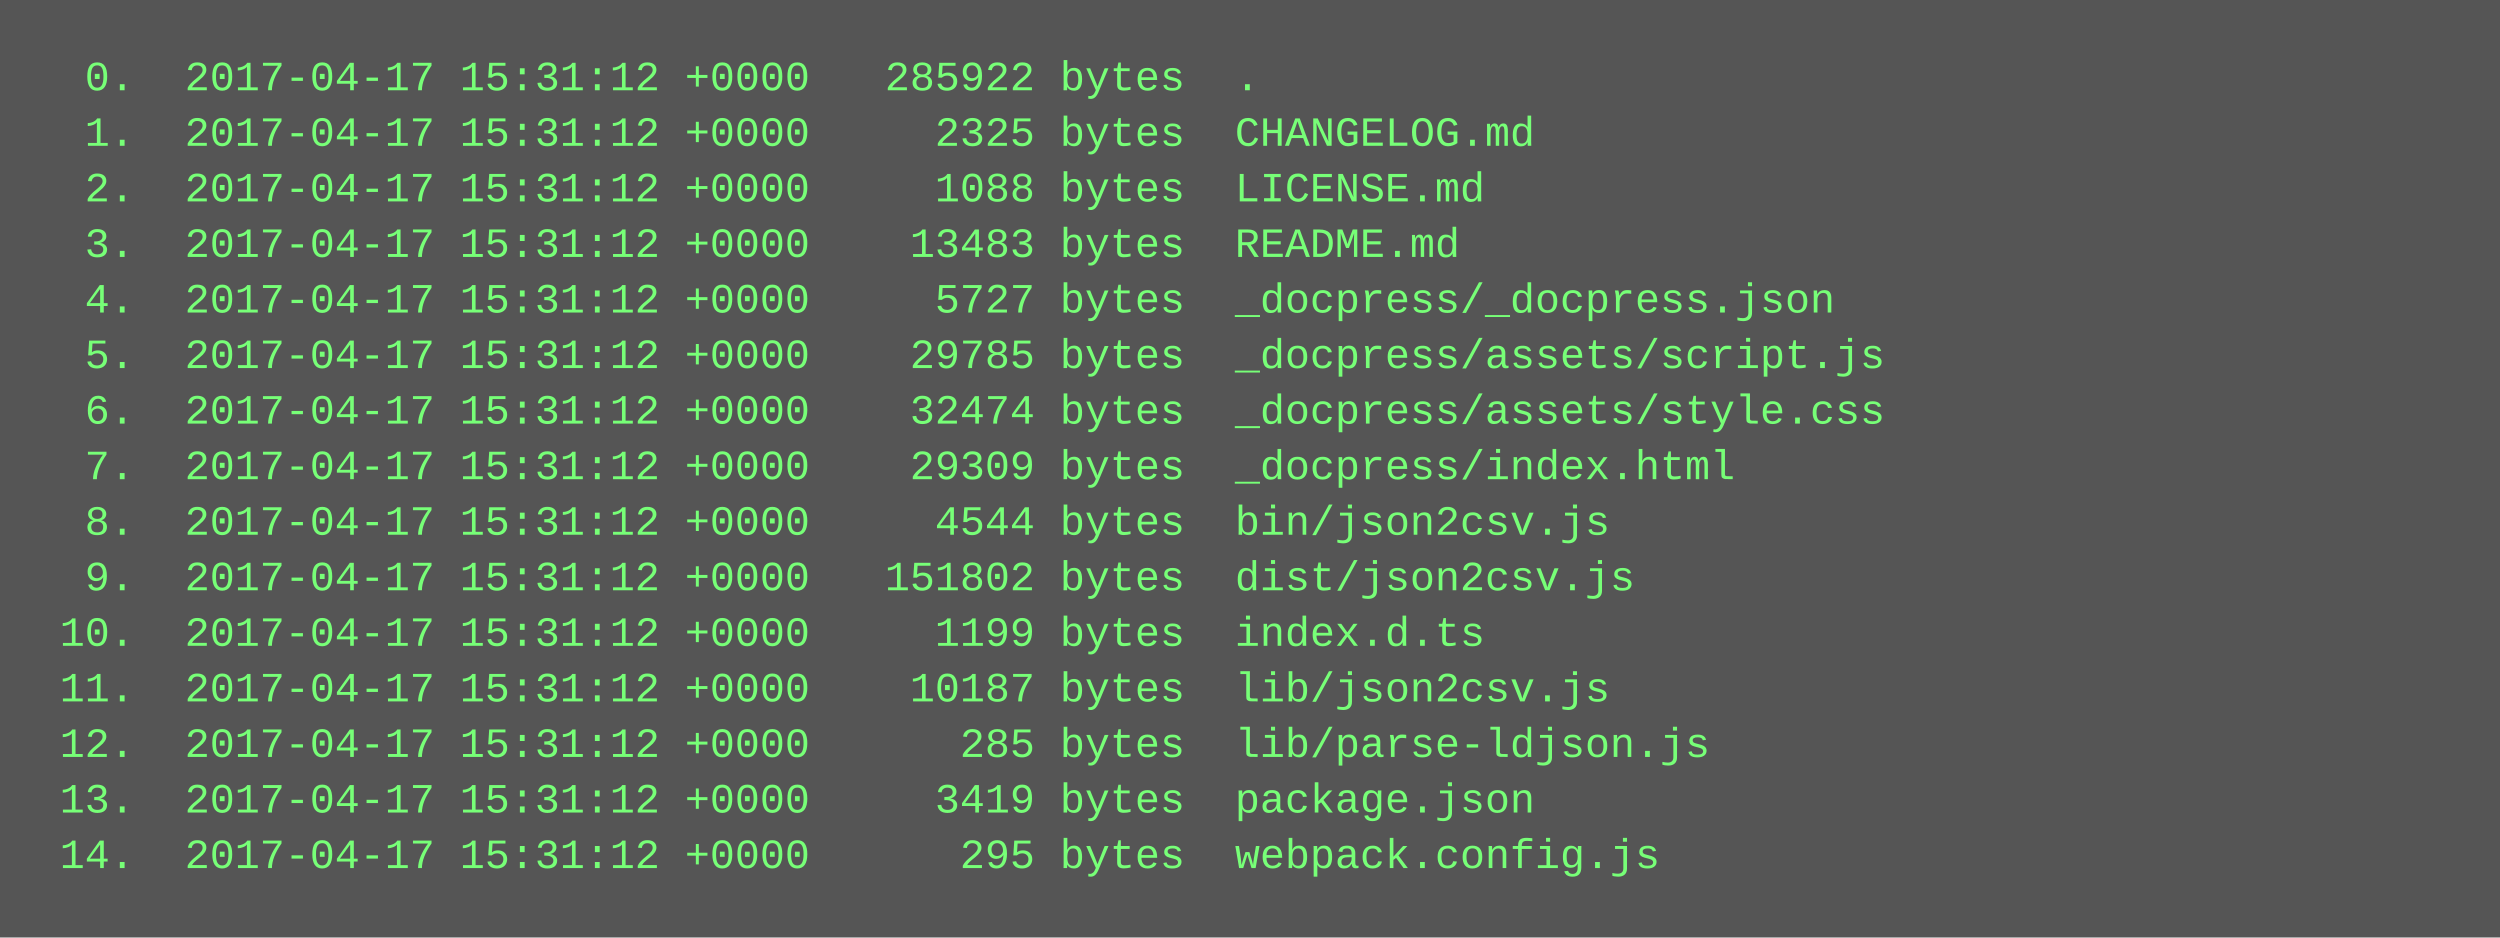
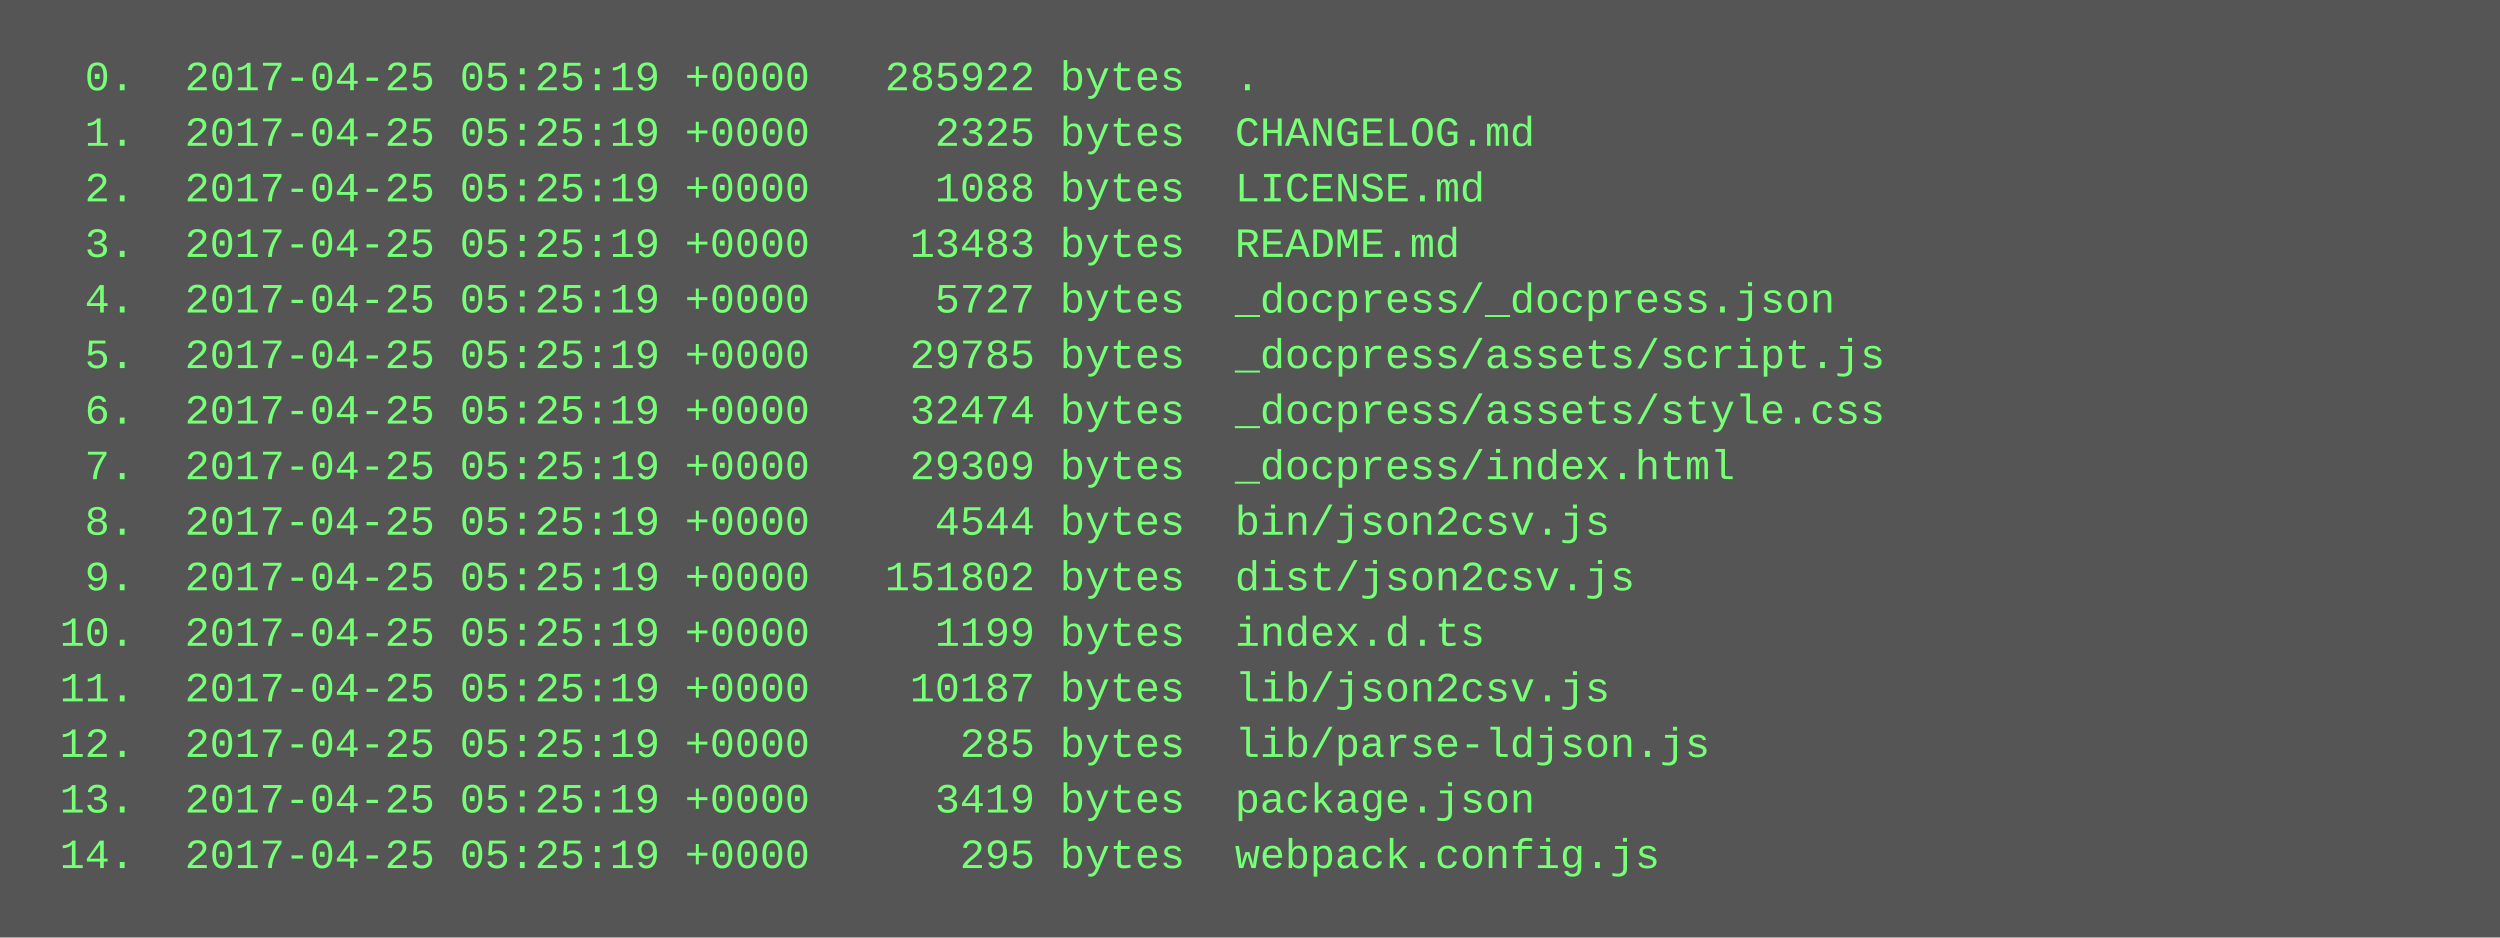
<svg xmlns="http://www.w3.org/2000/svg" height="270" width="720">
  <rect height="270" fill="#555" width="720" />
  <text fill="#7f7" font-family="Courier New" font-size="12" xml:space="preserve">
-     <tspan x="10" y="26">  0.  2017-04-17 15:31:12 +0000   285922 bytes  .</tspan>
-     <tspan x="10" y="42">  1.  2017-04-17 15:31:12 +0000     2325 bytes  CHANGELOG.md</tspan>
-     <tspan x="10" y="58">  2.  2017-04-17 15:31:12 +0000     1088 bytes  LICENSE.md</tspan>
-     <tspan x="10" y="74">  3.  2017-04-17 15:31:12 +0000    13483 bytes  README.md</tspan>
-     <tspan x="10" y="90">  4.  2017-04-17 15:31:12 +0000     5727 bytes  _docpress/_docpress.json</tspan>
-     <tspan x="10" y="106">  5.  2017-04-17 15:31:12 +0000    29785 bytes  _docpress/assets/script.js</tspan>
-     <tspan x="10" y="122">  6.  2017-04-17 15:31:12 +0000    32474 bytes  _docpress/assets/style.css</tspan>
-     <tspan x="10" y="138">  7.  2017-04-17 15:31:12 +0000    29309 bytes  _docpress/index.html</tspan>
-     <tspan x="10" y="154">  8.  2017-04-17 15:31:12 +0000     4544 bytes  bin/json2csv.js</tspan>
-     <tspan x="10" y="170">  9.  2017-04-17 15:31:12 +0000   151802 bytes  dist/json2csv.js</tspan>
-     <tspan x="10" y="186"> 10.  2017-04-17 15:31:12 +0000     1199 bytes  index.d.ts</tspan>
-     <tspan x="10" y="202"> 11.  2017-04-17 15:31:12 +0000    10187 bytes  lib/json2csv.js</tspan>
-     <tspan x="10" y="218"> 12.  2017-04-17 15:31:12 +0000      285 bytes  lib/parse-ldjson.js</tspan>
-     <tspan x="10" y="234"> 13.  2017-04-17 15:31:12 +0000     3419 bytes  package.json</tspan>
-     <tspan x="10" y="250"> 14.  2017-04-17 15:31:12 +0000      295 bytes  webpack.config.js</tspan>
+     <tspan x="10" y="26">  0.  2017-04-25 05:25:19 +0000   285922 bytes  .</tspan>
+     <tspan x="10" y="42">  1.  2017-04-25 05:25:19 +0000     2325 bytes  CHANGELOG.md</tspan>
+     <tspan x="10" y="58">  2.  2017-04-25 05:25:19 +0000     1088 bytes  LICENSE.md</tspan>
+     <tspan x="10" y="74">  3.  2017-04-25 05:25:19 +0000    13483 bytes  README.md</tspan>
+     <tspan x="10" y="90">  4.  2017-04-25 05:25:19 +0000     5727 bytes  _docpress/_docpress.json</tspan>
+     <tspan x="10" y="106">  5.  2017-04-25 05:25:19 +0000    29785 bytes  _docpress/assets/script.js</tspan>
+     <tspan x="10" y="122">  6.  2017-04-25 05:25:19 +0000    32474 bytes  _docpress/assets/style.css</tspan>
+     <tspan x="10" y="138">  7.  2017-04-25 05:25:19 +0000    29309 bytes  _docpress/index.html</tspan>
+     <tspan x="10" y="154">  8.  2017-04-25 05:25:19 +0000     4544 bytes  bin/json2csv.js</tspan>
+     <tspan x="10" y="170">  9.  2017-04-25 05:25:19 +0000   151802 bytes  dist/json2csv.js</tspan>
+     <tspan x="10" y="186"> 10.  2017-04-25 05:25:19 +0000     1199 bytes  index.d.ts</tspan>
+     <tspan x="10" y="202"> 11.  2017-04-25 05:25:19 +0000    10187 bytes  lib/json2csv.js</tspan>
+     <tspan x="10" y="218"> 12.  2017-04-25 05:25:19 +0000      285 bytes  lib/parse-ldjson.js</tspan>
+     <tspan x="10" y="234"> 13.  2017-04-25 05:25:19 +0000     3419 bytes  package.json</tspan>
+     <tspan x="10" y="250"> 14.  2017-04-25 05:25:19 +0000      295 bytes  webpack.config.js</tspan>
  </text>
</svg>
